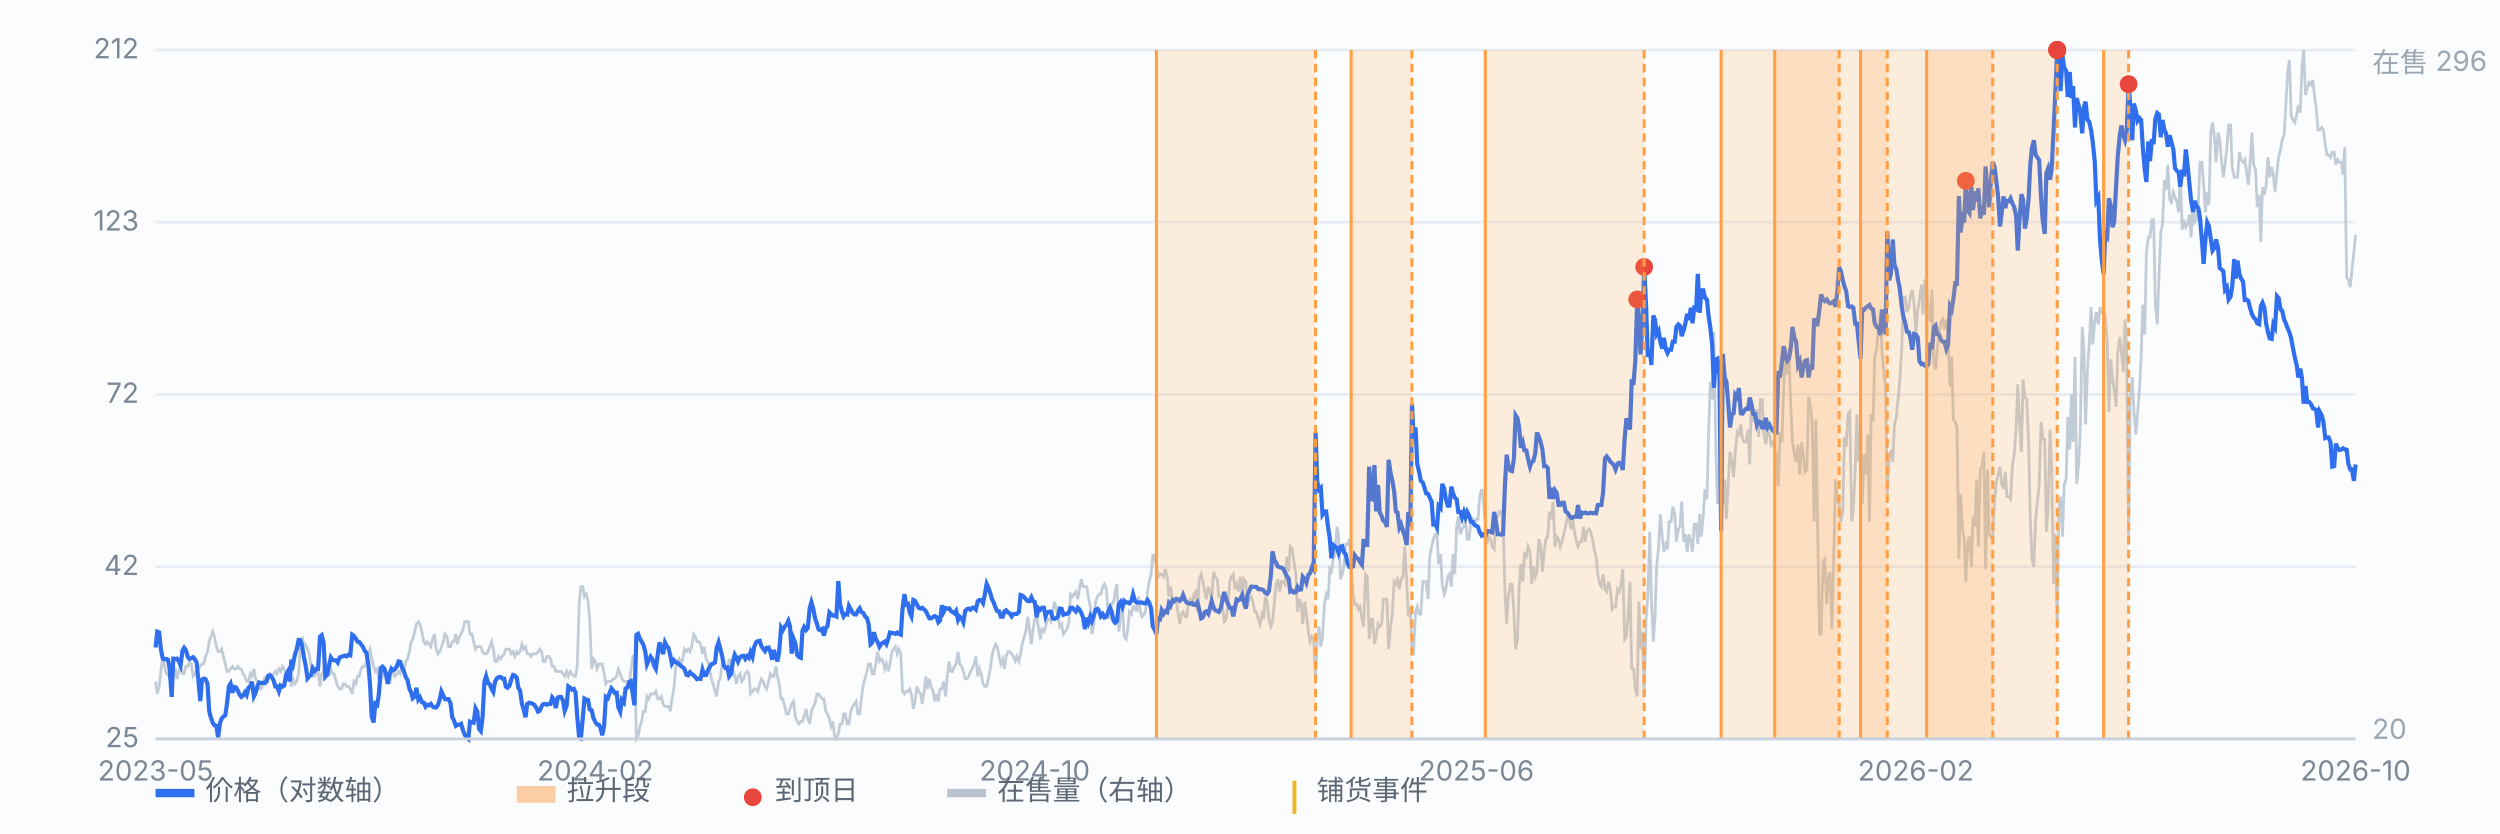
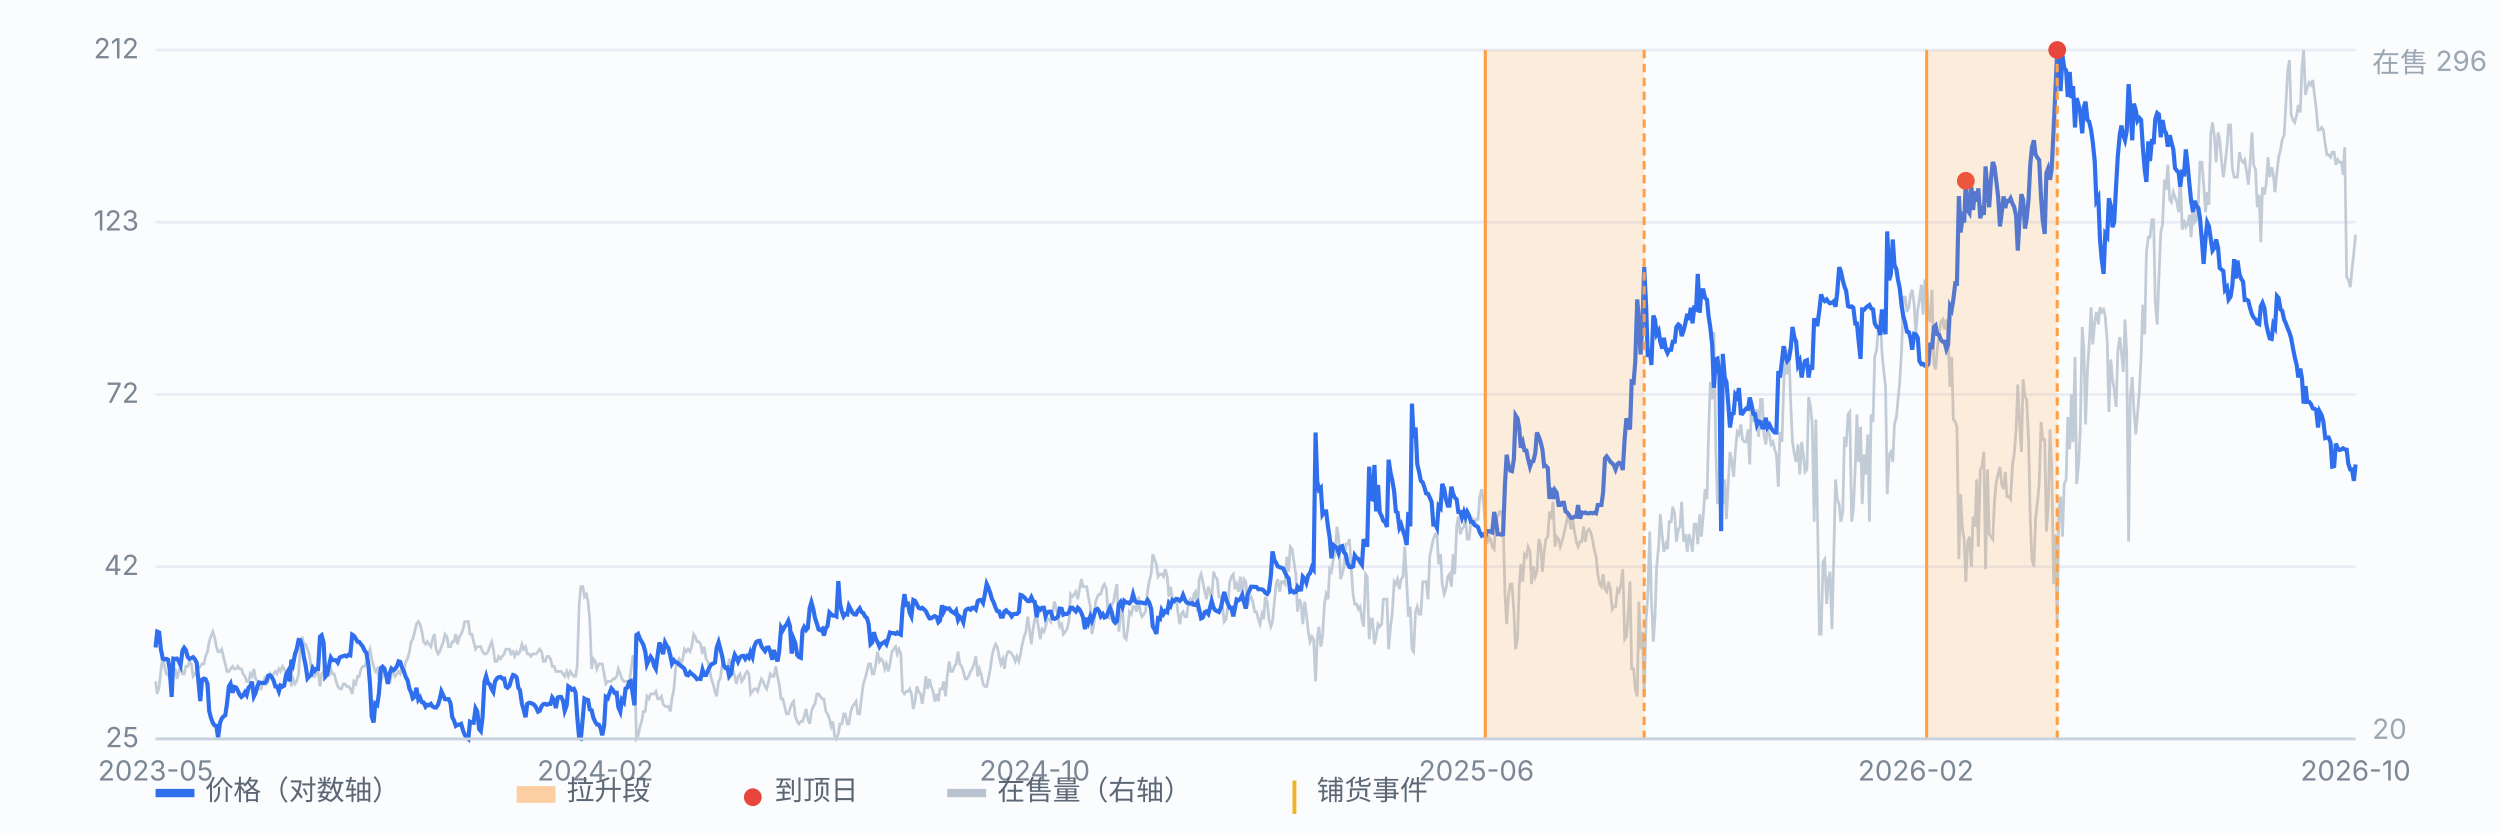
<svg xmlns="http://www.w3.org/2000/svg" viewBox="0 0 900 300" preserveAspectRatio="xMidYMid meet" style="width:100%;max-width:900px;height:auto;display:block" font-family="-apple-system,Segoe UI,Microsoft YaHei,sans-serif" font-size="10">
  <rect x="0" y="0" width="900" height="300" fill="#fbfcfe" />
  <line x1="56" y1="266.0" x2="848" y2="266.0" stroke="#e8edf5" stroke-width="1" />
  <text x="50" y="269.0" text-anchor="end" fill="#7b8794">25</text>
  <line x1="56" y1="204.0" x2="848" y2="204.0" stroke="#e8edf5" stroke-width="1" />
  <text x="50" y="207.0" text-anchor="end" fill="#7b8794">42</text>
  <line x1="56" y1="142.0" x2="848" y2="142.0" stroke="#e8edf5" stroke-width="1" />
  <text x="50" y="145.0" text-anchor="end" fill="#7b8794">72</text>
  <line x1="56" y1="80.0" x2="848" y2="80.0" stroke="#e8edf5" stroke-width="1" />
  <text x="50" y="83.0" text-anchor="end" fill="#7b8794">123</text>
  <line x1="56" y1="18.0" x2="848" y2="18.0" stroke="#e8edf5" stroke-width="1" />
  <text x="50" y="21.0" text-anchor="end" fill="#7b8794">212</text>
  <path d="M56.0 245.3 L56.6 249.8 L57.3 247.1 L57.9 241.7 L58.6 236.3 L59.2 239.9 L59.9 242.6 L60.5 242.6 L61.1 244.4 L61.8 242.6 L62.4 240.8 L63.1 240.8 L63.7 244.4 L64.4 241.7 L65.0 239.9 L65.7 242.6 L66.3 242.6 L66.9 239.9 L67.6 239.9 L68.2 238.1 L68.9 239.0 L69.5 243.5 L70.2 242.6 L70.8 241.7 L71.4 240.8 L72.1 239.9 L72.7 239.0 L73.4 239.0 L74.0 236.3 L74.7 234.6 L75.3 231.0 L75.9 229.2 L76.6 227.4 L77.2 229.2 L77.9 232.8 L78.5 234.6 L79.2 234.6 L79.8 233.7 L80.4 236.3 L81.1 239.0 L81.7 241.7 L82.4 241.7 L83.0 240.8 L83.7 239.9 L84.3 240.8 L85.0 240.8 L85.6 239.9 L86.2 240.8 L86.9 240.8 L87.5 242.6 L88.2 243.5 L88.8 245.3 L89.5 245.3 L90.1 242.6 L90.7 243.5 L91.4 240.8 L92.0 244.4 L92.7 245.3 L93.3 248.0 L94.0 248.0 L94.6 246.2 L95.2 244.4 L95.9 246.2 L96.5 245.3 L97.2 242.6 L97.8 243.5 L98.5 242.6 L99.1 241.7 L99.7 242.6 L100.4 240.8 L101.0 241.7 L101.7 239.9 L102.3 240.8 L103.0 242.6 L103.6 243.5 L104.3 243.5 L104.9 247.1 L105.5 244.4 L106.2 246.2 L106.8 245.3 L107.5 242.6 L108.1 232.8 L108.8 229.2 L109.4 231.9 L110.0 231.9 L110.7 233.7 L111.3 235.4 L112.0 239.9 L112.6 243.5 L113.3 243.5 L113.9 241.7 L114.5 241.7 L115.2 247.1 L115.8 242.6 L116.5 241.7 L117.1 239.0 L117.8 240.8 L118.4 243.5 L119.1 240.8 L119.7 242.6 L120.3 242.6 L121.0 245.3 L121.6 247.1 L122.3 248.0 L122.9 248.0 L123.6 246.2 L124.2 246.2 L124.8 247.1 L125.5 247.1 L126.1 248.0 L126.8 249.8 L127.4 245.3 L128.1 246.2 L128.7 243.5 L129.3 243.5 L130.0 240.8 L130.6 239.9 L131.3 239.9 L131.9 238.1 L132.6 235.4 L133.2 233.7 L133.8 237.2 L134.5 239.9 L135.1 241.7 L135.8 240.8 L136.4 244.4 L137.1 245.3 L137.7 243.5 L138.4 239.9 L139.0 242.6 L139.6 243.5 L140.3 246.2 L140.9 242.6 L141.6 241.7 L142.2 243.5 L142.9 242.6 L143.5 241.7 L144.1 242.6 L144.8 240.8 L145.4 241.7 L146.1 238.1 L146.7 237.2 L147.4 234.6 L148.0 231.0 L148.6 230.1 L149.3 227.4 L149.9 224.7 L150.6 223.8 L151.2 224.7 L151.9 227.4 L152.5 231.0 L153.2 231.9 L153.8 231.0 L154.4 231.9 L155.1 232.8 L155.7 230.1 L156.4 228.3 L157.0 233.7 L157.7 235.4 L158.3 234.6 L158.9 232.8 L159.6 231.0 L160.2 228.3 L160.9 229.2 L161.5 232.8 L162.2 232.8 L162.8 231.0 L163.4 231.0 L164.1 228.3 L164.7 231.9 L165.4 229.2 L166.0 228.3 L166.7 226.5 L167.3 223.8 L167.9 223.8 L168.6 223.8 L169.2 228.3 L169.9 228.3 L170.5 231.0 L171.2 233.7 L171.8 232.8 L172.5 232.8 L173.1 232.8 L173.7 234.6 L174.4 235.4 L175.0 235.4 L175.7 234.6 L176.3 232.8 L177.0 231.0 L177.6 233.7 L178.2 238.1 L178.9 238.1 L179.5 236.3 L180.2 237.2 L180.8 236.3 L181.5 235.4 L182.1 233.7 L182.7 233.7 L183.4 233.7 L184.0 235.4 L184.7 234.6 L185.3 236.3 L186.0 234.6 L186.6 235.4 L187.2 234.6 L187.9 231.9 L188.5 233.7 L189.2 232.8 L189.8 235.4 L190.5 235.4 L191.1 236.3 L191.8 235.4 L192.4 235.4 L193.0 235.4 L193.7 234.6 L194.3 233.7 L195.0 234.6 L195.6 238.1 L196.3 238.1 L196.9 236.3 L197.5 236.3 L198.2 237.2 L198.8 239.9 L199.5 239.9 L200.1 241.7 L200.8 241.7 L201.4 241.7 L202.0 241.7 L202.7 242.6 L203.3 243.5 L204.0 241.7 L204.6 243.5 L205.3 241.7 L205.9 242.6 L206.6 243.5 L207.2 243.5 L207.8 239.9 L208.5 217.5 L209.1 211.2 L209.8 211.2 L210.4 214.8 L211.1 213.9 L211.7 216.6 L212.3 222.9 L213.0 240.8 L213.6 237.2 L214.3 238.1 L214.9 240.8 L215.6 239.0 L216.2 239.0 L216.8 239.0 L217.5 242.6 L218.1 246.2 L218.8 245.3 L219.4 245.3 L220.1 245.3 L220.7 244.4 L221.3 244.4 L222.0 243.5 L222.6 240.8 L223.3 242.6 L223.9 244.4 L224.6 245.3 L225.2 245.3 L225.9 245.3 L226.5 246.2 L227.1 241.7 L227.8 236.3 L228.4 236.3 L229.1 266.0 L229.7 265.1 L230.4 261.5 L231.0 259.7 L231.6 256.1 L232.3 256.1 L232.9 250.7 L233.6 251.6 L234.2 249.8 L234.9 249.8 L235.5 249.8 L236.1 248.9 L236.8 251.6 L237.4 251.6 L238.1 250.7 L238.7 253.4 L239.4 254.3 L240.0 254.3 L240.6 254.3 L241.3 256.1 L241.9 251.6 L242.6 248.0 L243.2 240.8 L243.9 238.1 L244.5 237.2 L245.2 239.0 L245.8 237.2 L246.4 233.7 L247.1 234.6 L247.7 233.7 L248.4 234.6 L249.0 232.8 L249.7 228.3 L250.3 229.2 L250.9 231.0 L251.6 231.0 L252.2 231.9 L252.9 235.4 L253.5 232.8 L254.2 237.2 L254.8 238.1 L255.4 240.8 L256.1 244.4 L256.7 246.2 L257.4 248.9 L258.0 250.7 L258.7 245.3 L259.3 244.4 L260.0 239.0 L260.6 239.9 L261.2 239.9 L261.9 240.8 L262.5 237.2 L263.2 239.9 L263.8 240.8 L264.5 243.5 L265.1 246.2 L265.7 243.5 L266.4 242.6 L267.0 245.3 L267.7 244.4 L268.3 242.6 L269.0 241.7 L269.6 242.6 L270.2 249.8 L270.9 248.9 L271.5 248.0 L272.2 248.0 L272.8 248.9 L273.5 246.2 L274.1 244.4 L274.7 245.3 L275.4 247.1 L276.0 248.0 L276.7 245.3 L277.3 242.6 L278.0 243.5 L278.6 243.5 L279.3 239.9 L279.9 243.5 L280.5 246.2 L281.2 251.6 L281.8 251.6 L282.5 254.3 L283.1 257.0 L283.8 257.0 L284.4 255.2 L285.0 253.4 L285.7 252.5 L286.3 257.9 L287.0 259.7 L287.6 260.6 L288.3 259.7 L288.9 259.7 L289.5 257.9 L290.2 255.2 L290.8 258.8 L291.5 260.6 L292.1 256.1 L292.8 254.3 L293.4 253.4 L294.1 249.8 L294.7 249.8 L295.3 250.7 L296.0 251.6 L296.6 251.6 L297.3 256.1 L297.9 257.0 L298.6 258.8 L299.2 261.5 L299.8 259.7 L300.5 265.1 L301.1 266.0 L301.8 264.2 L302.4 260.6 L303.1 260.6 L303.7 257.0 L304.3 257.0 L305.0 260.6 L305.6 260.6 L306.3 256.1 L306.9 254.3 L307.6 253.4 L308.2 252.5 L308.8 257.0 L309.5 257.0 L310.1 251.6 L310.8 246.2 L311.4 244.4 L312.1 241.7 L312.7 239.0 L313.4 239.0 L314.0 242.6 L314.6 242.6 L315.3 239.0 L315.9 234.6 L316.6 238.1 L317.2 237.2 L317.9 238.1 L318.5 240.8 L319.1 239.0 L319.8 241.7 L320.4 239.0 L321.1 234.6 L321.7 233.7 L322.4 232.8 L323.0 235.4 L323.6 233.7 L324.3 235.4 L324.9 248.9 L325.6 249.8 L326.2 248.9 L326.9 248.9 L327.5 248.0 L328.1 249.8 L328.8 255.2 L329.4 252.5 L330.1 247.1 L330.7 248.9 L331.4 249.8 L332.0 253.4 L332.7 248.9 L333.3 243.5 L333.9 248.0 L334.6 244.4 L335.2 247.1 L335.9 248.9 L336.5 252.5 L337.2 249.8 L337.8 252.5 L338.4 248.0 L339.1 248.0 L339.7 245.3 L340.4 250.7 L341.0 243.5 L341.7 238.1 L342.3 241.7 L342.9 241.7 L343.6 239.9 L344.2 239.0 L344.9 234.6 L345.5 239.0 L346.2 239.9 L346.8 241.7 L347.5 244.4 L348.1 244.4 L348.7 243.5 L349.4 241.7 L350.0 240.8 L350.7 239.0 L351.3 236.3 L352.0 243.5 L352.6 240.8 L353.2 242.6 L353.9 246.2 L354.5 247.1 L355.2 247.1 L355.8 244.4 L356.5 240.8 L357.1 236.3 L357.7 233.7 L358.4 231.9 L359.0 232.8 L359.7 236.3 L360.3 239.0 L361.0 237.2 L361.6 240.8 L362.2 236.3 L362.9 234.6 L363.5 234.6 L364.2 235.4 L364.8 236.3 L365.5 238.1 L366.1 236.3 L366.8 238.1 L367.4 235.4 L368.0 231.9 L368.7 229.2 L369.3 227.4 L370.0 222.0 L370.6 226.5 L371.3 231.9 L371.9 226.5 L372.5 222.9 L373.2 222.0 L373.8 225.6 L374.5 230.1 L375.1 226.5 L375.8 227.4 L376.4 225.6 L377.0 222.9 L377.7 222.9 L378.3 223.8 L379.0 220.2 L379.6 216.6 L380.3 219.3 L380.9 222.0 L381.5 225.6 L382.2 224.7 L382.8 228.3 L383.5 227.4 L384.1 226.5 L384.8 223.8 L385.4 213.9 L386.1 214.8 L386.7 213.9 L387.3 213.0 L388.0 215.7 L388.6 212.1 L389.3 208.5 L389.9 211.2 L390.6 211.2 L391.2 211.2 L391.8 214.8 L392.5 218.4 L393.1 228.3 L393.8 224.7 L394.4 216.6 L395.1 214.8 L395.7 213.9 L396.3 213.9 L397.0 211.2 L397.6 210.3 L398.3 212.1 L398.9 221.1 L399.6 222.9 L400.2 217.5 L400.9 216.6 L401.5 213.0 L402.1 210.3 L402.8 227.4 L403.4 221.1 L404.1 219.3 L404.7 229.2 L405.4 230.1 L406.0 226.5 L406.6 220.2 L407.3 221.1 L407.9 218.4 L408.6 218.4 L409.2 220.2 L409.9 214.8 L410.5 220.2 L411.1 222.0 L411.8 221.1 L412.4 220.2 L413.1 213.0 L413.7 209.4 L414.4 206.7 L415.0 199.5 L415.6 201.3 L416.3 203.1 L416.9 207.6 L417.6 206.7 L418.2 206.7 L418.9 207.6 L419.5 204.9 L420.2 207.6 L420.8 214.8 L421.4 211.2 L422.1 215.7 L422.7 216.6 L423.4 214.8 L424.0 220.2 L424.7 224.7 L425.3 221.1 L425.9 220.2 L426.6 222.0 L427.2 222.0 L427.9 216.6 L428.5 215.7 L429.2 218.4 L429.8 213.9 L430.4 213.0 L431.1 220.2 L431.7 208.5 L432.4 206.7 L433.0 209.4 L433.7 213.0 L434.3 215.7 L435.0 211.2 L435.6 213.0 L436.2 215.7 L436.9 205.8 L437.5 207.6 L438.2 208.5 L438.8 214.8 L439.5 214.8 L440.1 218.4 L440.7 223.8 L441.4 222.9 L442.0 218.4 L442.7 209.4 L443.3 207.6 L444.0 206.7 L444.6 212.1 L445.2 210.3 L445.9 213.0 L446.5 207.6 L447.2 213.9 L447.8 208.5 L448.5 209.4 L449.1 218.4 L449.7 215.7 L450.4 214.8 L451.0 216.6 L451.7 220.2 L452.3 220.2 L453.0 222.9 L453.6 224.7 L454.3 221.1 L454.9 222.9 L455.5 214.8 L456.2 216.6 L456.8 222.9 L457.5 225.6 L458.1 223.8 L458.8 216.6 L459.4 210.3 L460.0 208.5 L460.7 213.0 L461.3 209.4 L462.0 209.4 L462.6 210.3 L463.3 200.4 L463.9 205.8 L464.5 196.8 L465.2 197.7 L465.8 202.2 L466.5 206.7 L467.1 220.2 L467.8 215.7 L468.4 217.5 L469.0 224.7 L469.7 216.6 L470.3 221.1 L471.0 227.4 L471.6 231.0 L472.3 229.2 L472.9 230.1 L473.6 245.3 L474.2 230.1 L474.8 225.6 L475.5 232.8 L476.1 229.2 L476.8 217.5 L477.4 213.9 L478.1 215.7 L478.7 204.9 L479.3 205.8 L480.0 201.3 L480.6 199.5 L481.3 189.6 L481.9 193.2 L482.6 208.5 L483.2 206.7 L483.8 204.0 L484.5 195.9 L485.1 195.9 L485.8 194.1 L486.4 204.0 L487.1 213.9 L487.7 217.5 L488.4 217.5 L489.0 219.3 L489.6 218.4 L490.3 222.9 L490.9 225.6 L491.6 206.7 L492.2 207.6 L492.9 230.1 L493.5 222.9 L494.1 222.9 L494.8 231.9 L495.4 229.2 L496.1 224.7 L496.7 225.6 L497.4 224.7 L498.0 215.7 L498.6 215.7 L499.3 215.7 L499.9 233.7 L500.6 225.6 L501.2 221.1 L501.9 209.4 L502.5 210.3 L503.1 208.5 L503.8 212.1 L504.4 208.5 L505.1 207.6 L505.7 196.8 L506.4 209.4 L507.0 222.0 L507.7 218.4 L508.3 233.7 L508.9 234.6 L509.6 220.2 L510.2 218.4 L510.9 221.1 L511.5 221.1 L512.2 209.4 L512.8 209.4 L513.4 209.4 L514.1 215.7 L514.7 200.4 L515.4 196.8 L516.0 194.1 L516.7 192.3 L517.3 192.3 L517.9 203.1 L518.6 199.5 L519.2 210.3 L519.9 213.9 L520.5 212.1 L521.2 207.6 L521.8 206.7 L522.5 211.2 L523.1 199.5 L523.7 206.7 L524.4 189.6 L525.0 186.0 L525.7 192.3 L526.3 190.5 L527.0 189.6 L527.6 186.9 L528.2 194.1 L528.9 194.1 L529.5 187.8 L530.2 186.9 L530.8 188.7 L531.5 186.9 L532.1 186.9 L532.7 178.8 L533.4 176.1 L534.0 180.6 L534.7 187.8 L535.3 195.9 L536.0 193.2 L536.6 194.1 L537.2 196.8 L537.9 197.7 L538.5 186.9 L539.2 186.0 L539.8 184.2 L540.5 184.2 L541.1 186.9 L541.8 213.9 L542.4 224.7 L543.0 214.8 L543.7 210.3 L544.3 210.3 L545.0 220.2 L545.6 233.7 L546.3 230.1 L546.9 211.2 L547.5 203.1 L548.2 209.4 L548.8 199.5 L549.5 200.4 L550.1 196.8 L550.8 198.6 L551.4 210.3 L552.0 204.0 L552.7 207.6 L553.3 205.8 L554.0 194.1 L554.6 195.9 L555.3 205.8 L555.9 198.6 L556.5 194.1 L557.2 193.2 L557.8 184.2 L558.5 186.9 L559.1 180.6 L559.8 196.8 L560.4 193.2 L561.1 194.1 L561.7 196.8 L562.3 195.0 L563.0 192.3 L563.6 189.6 L564.3 186.0 L564.9 186.9 L565.6 190.5 L566.2 186.9 L566.8 191.4 L567.5 195.0 L568.1 196.8 L568.8 195.0 L569.4 195.0 L570.1 189.6 L570.7 195.0 L571.3 191.4 L572.0 190.5 L572.6 191.4 L573.3 194.1 L573.9 197.7 L574.6 200.4 L575.2 206.7 L575.9 210.3 L576.5 211.2 L577.1 206.7 L577.8 212.1 L578.4 213.0 L579.1 209.4 L579.7 212.1 L580.4 219.3 L581.0 218.4 L581.6 218.4 L582.3 212.1 L582.9 213.0 L583.6 210.3 L584.2 204.9 L584.9 230.1 L585.5 229.2 L586.1 222.0 L586.8 209.4 L587.4 240.8 L588.1 240.8 L588.7 248.0 L589.4 250.7 L590.0 216.6 L590.6 233.7 L591.3 227.4 L591.9 250.7 L592.6 222.9 L593.2 214.8 L593.9 191.4 L594.5 215.7 L595.2 231.0 L595.8 222.0 L596.4 204.0 L597.1 196.8 L597.7 185.1 L598.4 193.2 L599.0 198.6 L599.7 195.9 L600.3 197.7 L600.9 187.8 L601.6 187.8 L602.2 182.4 L602.9 185.1 L603.5 195.0 L604.2 190.5 L604.8 189.6 L605.4 180.6 L606.1 195.0 L606.7 192.3 L607.4 198.6 L608.0 192.3 L608.7 195.0 L609.3 198.6 L609.9 188.7 L610.6 188.7 L611.2 195.9 L611.9 185.1 L612.5 193.2 L613.2 185.1 L613.8 176.1 L614.5 179.7 L615.1 155.5 L615.7 137.5 L616.4 143.8 L617.0 119.5 L617.7 161.8 L618.3 181.5 L619.0 169.0 L619.6 142.9 L620.2 181.5 L620.9 172.6 L621.5 186.9 L622.2 173.4 L622.8 162.7 L623.5 166.3 L624.1 171.7 L624.7 162.7 L625.4 155.5 L626.0 156.4 L626.7 152.8 L627.3 158.2 L628.0 159.1 L628.6 159.1 L629.3 154.6 L629.9 167.2 L630.5 144.7 L631.2 151.9 L631.8 149.2 L632.5 147.4 L633.1 157.3 L633.8 143.8 L634.4 143.8 L635.0 156.4 L635.7 160.0 L636.3 154.6 L637.0 156.4 L637.6 160.0 L638.3 159.1 L638.9 161.8 L639.5 163.6 L640.2 175.2 L640.8 155.5 L641.5 159.1 L642.1 140.2 L642.8 124.9 L643.4 134.8 L644.0 125.8 L644.7 146.5 L645.3 159.1 L646.0 163.6 L646.6 166.3 L647.3 160.0 L647.9 170.8 L648.6 159.1 L649.2 163.6 L649.8 169.9 L650.5 169.0 L651.1 142.9 L651.8 146.5 L652.4 152.8 L653.1 187.8 L653.7 151.0 L654.3 186.0 L655.0 228.3 L655.6 228.3 L656.3 202.2 L656.9 201.3 L657.6 217.5 L658.2 208.5 L658.8 205.8 L659.5 226.5 L660.1 202.2 L660.8 172.6 L661.4 179.7 L662.1 181.5 L662.7 187.8 L663.4 184.2 L664.0 157.3 L664.6 160.9 L665.3 149.2 L665.9 148.3 L666.6 187.8 L667.2 183.3 L667.9 168.1 L668.5 149.2 L669.1 166.3 L669.8 153.7 L670.4 181.5 L671.1 163.6 L671.7 170.8 L672.4 156.4 L673.0 187.8 L673.6 149.2 L674.3 151.9 L674.9 128.5 L675.6 125.8 L676.2 118.6 L676.9 113.2 L677.5 126.7 L678.1 133.0 L678.8 139.3 L679.4 177.9 L680.1 163.6 L680.7 162.7 L681.4 166.3 L682.0 152.8 L682.7 150.1 L683.3 143.8 L683.9 137.5 L684.6 125.8 L685.2 107.0 L685.9 107.0 L686.5 112.3 L687.2 110.6 L687.8 106.1 L688.4 104.3 L689.1 109.7 L689.7 120.4 L690.4 111.4 L691.0 107.9 L691.7 102.5 L692.3 113.2 L692.9 101.6 L693.6 102.5 L694.2 112.3 L694.9 115.9 L695.5 104.3 L696.2 131.2 L696.8 133.0 L697.4 125.8 L698.1 120.4 L698.7 115.9 L699.4 115.0 L700.0 118.6 L700.7 115.0 L701.3 121.3 L702.0 139.3 L702.6 128.5 L703.2 151.0 L703.9 151.9 L704.5 153.7 L705.2 201.3 L705.8 177.9 L706.5 190.5 L707.1 194.1 L707.7 209.4 L708.4 195.0 L709.0 193.2 L709.7 204.0 L710.3 186.0 L711.0 189.6 L711.6 172.6 L712.2 196.8 L712.9 169.0 L713.5 168.1 L714.2 162.7 L714.8 204.9 L715.5 169.0 L716.1 192.3 L716.8 193.2 L717.4 194.1 L718.0 180.6 L718.7 173.4 L719.3 170.8 L720.0 168.1 L720.6 174.3 L721.3 176.1 L721.9 169.9 L722.5 178.8 L723.2 178.8 L723.8 179.7 L724.5 167.2 L725.1 163.6 L725.8 154.6 L726.4 138.4 L727.0 151.0 L727.7 162.7 L728.3 136.6 L729.0 142.9 L729.6 143.8 L730.3 159.1 L730.9 186.9 L731.5 201.3 L732.2 204.0 L732.8 186.9 L733.5 180.6 L734.1 174.3 L734.8 151.9 L735.4 158.2 L736.1 158.2 L736.7 191.4 L737.3 183.3 L738.0 154.6 L738.6 168.1 L739.3 210.3 L739.9 192.3 L740.6 223.8 L741.2 183.3 L741.8 178.8 L742.5 193.2 L743.1 174.3 L743.8 172.6 L744.4 150.1 L745.1 161.8 L745.7 142.0 L746.3 159.1 L747.0 128.5 L747.6 174.3 L748.3 167.2 L748.9 154.6 L749.6 117.7 L750.2 125.8 L750.8 152.8 L751.5 133.0 L752.1 124.0 L752.8 110.6 L753.4 124.0 L754.1 115.9 L754.7 112.3 L755.4 116.8 L756.0 110.6 L756.6 112.3 L757.3 111.4 L757.9 114.1 L758.6 123.1 L759.2 148.3 L759.9 129.4 L760.5 136.6 L761.1 140.2 L761.8 146.5 L762.4 126.7 L763.1 121.3 L763.7 126.7 L764.4 133.9 L765.0 115.0 L765.6 126.7 L766.3 195.0 L766.9 142.9 L767.6 135.7 L768.2 147.4 L768.9 156.4 L769.5 149.2 L770.2 140.2 L770.8 128.5 L771.4 109.7 L772.1 120.4 L772.7 90.8 L773.4 85.4 L774.0 85.4 L774.7 79.1 L775.3 79.1 L775.9 108.8 L776.6 116.8 L777.2 99.8 L777.9 83.6 L778.5 80.9 L779.2 64.7 L779.8 68.3 L780.4 59.3 L781.1 71.9 L781.7 72.8 L782.4 69.2 L783.0 71.0 L783.7 72.8 L784.3 76.4 L784.9 62.0 L785.6 82.7 L786.2 79.1 L786.9 81.8 L787.5 80.9 L788.2 77.3 L788.8 85.4 L789.5 71.9 L790.1 80.0 L790.7 79.1 L791.4 72.8 L792.0 58.4 L792.7 58.4 L793.3 66.5 L794.0 76.4 L794.6 69.2 L795.2 73.7 L795.9 47.7 L796.5 44.1 L797.2 49.4 L797.8 58.4 L798.5 47.7 L799.1 50.3 L799.7 57.5 L800.4 63.8 L801.0 59.3 L801.7 53.0 L802.3 45.0 L803.0 45.0 L803.6 60.2 L804.3 63.8 L804.9 63.8 L805.5 63.8 L806.2 54.8 L806.8 57.5 L807.5 58.4 L808.1 57.5 L808.8 62.0 L809.4 66.5 L810.0 59.3 L810.7 47.7 L811.3 59.3 L812.0 61.1 L812.6 74.6 L813.3 70.1 L813.9 87.2 L814.5 67.4 L815.2 70.1 L815.8 66.5 L816.5 56.6 L817.1 63.8 L817.8 60.2 L818.4 62.9 L819.0 69.2 L819.7 62.0 L820.3 56.6 L821.0 53.9 L821.6 50.3 L822.3 48.6 L822.9 37.8 L823.6 25.2 L824.2 21.6 L824.8 41.4 L825.5 43.2 L826.1 44.1 L826.8 41.4 L827.4 37.8 L828.1 40.5 L828.7 24.3 L829.3 18.0 L830.0 34.2 L830.6 31.5 L831.3 29.7 L831.9 30.6 L832.6 28.8 L833.2 34.2 L833.8 38.7 L834.5 46.8 L835.1 46.8 L835.8 45.9 L836.4 46.8 L837.1 52.1 L837.7 55.7 L838.3 55.7 L839.0 56.6 L839.6 54.8 L840.3 54.8 L840.9 59.3 L841.6 57.5 L842.2 58.4 L842.9 58.4 L843.5 62.9 L844.1 53.0 L844.8 99.8 L845.4 100.7 L846.1 103.4 L846.7 97.1 L847.4 90.8 L848.0 84.5" fill="none" stroke="#b9c3cf" stroke-width="1" opacity="0.85" />
  <text x="854" y="26" fill="#9aa6b2">在售 296</text>
  <text x="854" y="266" fill="#9aa6b2">20</text>
  <path d="M56.0 233.1 L56.6 227.4 L57.3 227.7 L57.9 233.6 L58.6 237.1 L59.2 237.4 L59.9 237.2 L60.5 237.5 L61.1 241.0 L61.8 250.9 L62.4 237.1 L63.1 237.2 L63.7 237.1 L64.4 238.1 L65.0 239.5 L65.7 234.2 L66.3 233.2 L66.9 234.0 L67.6 236.5 L68.2 237.2 L68.9 236.9 L69.5 236.6 L70.2 237.4 L70.8 238.6 L71.4 244.8 L72.1 252.4 L72.7 244.7 L73.4 244.3 L74.0 244.5 L74.7 246.2 L75.3 255.9 L75.9 258.3 L76.6 260.2 L77.2 261.1 L77.9 261.3 L78.5 265.5 L79.2 260.3 L79.8 258.7 L80.4 258.0 L81.1 257.5 L81.7 253.4 L82.4 247.1 L83.0 246.1 L83.7 249.4 L84.3 247.3 L85.0 247.5 L85.6 248.6 L86.2 250.0 L86.9 250.9 L87.5 250.4 L88.2 249.2 L88.8 250.2 L89.5 247.5 L90.1 247.0 L90.7 245.4 L91.4 250.7 L92.0 249.5 L92.7 246.9 L93.3 245.7 L94.0 245.9 L94.6 245.8 L95.2 245.9 L95.9 245.3 L96.5 243.3 L97.2 243.1 L97.8 243.7 L98.5 245.0 L99.1 247.1 L99.7 247.1 L100.4 248.9 L101.0 246.8 L101.7 247.2 L102.3 246.8 L103.0 242.9 L103.6 241.8 L104.3 245.3 L104.9 237.5 L105.5 239.1 L106.2 235.5 L106.8 233.8 L107.5 230.4 L108.1 230.5 L108.8 232.7 L109.4 236.6 L110.0 239.4 L110.7 244.2 L111.3 243.5 L112.0 242.9 L112.6 240.5 L113.3 241.5 L113.9 240.8 L114.5 240.8 L115.2 229.2 L115.8 228.7 L116.5 231.4 L117.1 243.6 L117.8 242.8 L118.4 239.8 L119.1 236.7 L119.7 237.6 L120.3 237.7 L121.0 237.7 L121.6 238.5 L122.3 236.7 L122.9 236.4 L123.6 236.2 L124.2 236.0 L124.8 236.3 L125.5 235.7 L126.1 235.9 L126.8 228.5 L127.4 228.9 L128.1 229.9 L128.7 231.0 L129.3 231.1 L130.0 232.0 L130.6 232.8 L131.3 234.3 L131.9 235.0 L132.6 239.1 L133.2 246.2 L133.8 257.8 L134.5 260.1 L135.1 253.3 L135.8 253.8 L136.4 249.8 L137.1 240.5 L137.7 240.0 L138.4 240.8 L139.0 243.0 L139.6 246.2 L140.3 242.4 L140.9 240.7 L141.6 241.3 L142.2 240.9 L142.9 239.8 L143.5 238.1 L144.1 238.3 L144.8 240.5 L145.4 241.7 L146.1 243.8 L146.7 244.8 L147.4 248.0 L148.0 249.2 L148.6 251.4 L149.3 250.8 L149.9 247.6 L150.6 251.9 L151.2 251.1 L151.9 252.8 L152.5 252.9 L153.2 254.4 L153.8 253.7 L154.4 253.9 L155.1 253.4 L155.7 254.3 L156.4 254.7 L157.0 254.7 L157.7 253.7 L158.3 251.7 L158.9 248.9 L159.6 250.4 L160.2 251.7 L160.9 251.7 L161.5 251.7 L162.2 253.2 L162.8 258.2 L163.4 259.3 L164.1 261.3 L164.7 260.9 L165.4 260.9 L166.0 260.6 L166.7 263.0 L167.3 264.5 L167.9 265.4 L168.6 266.0 L169.2 259.8 L169.9 260.1 L170.5 260.2 L171.2 255.0 L171.8 256.1 L172.5 262.5 L173.1 263.2 L173.7 258.4 L174.4 245.4 L175.0 243.4 L175.7 246.0 L176.3 246.3 L177.0 248.1 L177.6 249.1 L178.2 245.4 L178.9 244.2 L179.5 243.8 L180.2 243.7 L180.8 244.3 L181.5 244.3 L182.1 247.2 L182.7 247.6 L183.4 246.9 L184.0 244.8 L184.7 243.0 L185.3 243.2 L186.0 243.9 L186.6 247.6 L187.2 248.5 L187.9 253.4 L188.5 255.4 L189.2 258.2 L189.8 253.4 L190.5 253.0 L191.1 253.1 L191.8 253.4 L192.4 253.8 L193.0 254.7 L193.7 256.2 L194.3 255.9 L195.0 254.2 L195.6 253.5 L196.3 253.4 L196.9 253.7 L197.5 253.4 L198.2 253.4 L198.8 251.1 L199.5 252.1 L200.1 254.9 L200.8 251.1 L201.4 250.9 L202.0 250.9 L202.7 252.3 L203.3 255.9 L204.0 254.0 L204.6 247.1 L205.3 247.6 L205.9 248.3 L206.6 248.0 L207.2 249.3 L207.8 257.9 L208.5 265.7 L209.1 265.9 L209.8 258.6 L210.4 251.5 L211.1 251.9 L211.7 252.0 L212.3 255.4 L213.0 255.7 L213.6 258.4 L214.3 259.9 L214.9 260.8 L215.6 260.9 L216.2 262.1 L216.8 264.7 L217.5 261.1 L218.1 250.9 L218.8 251.4 L219.4 249.6 L220.1 247.8 L220.7 248.5 L221.3 249.5 L222.0 249.4 L222.6 254.6 L223.3 256.2 L223.9 251.9 L224.6 252.8 L225.2 247.9 L225.9 247.5 L226.5 245.5 L227.1 245.2 L227.8 249.9 L228.4 253.9 L229.1 228.6 L229.7 228.2 L230.4 230.0 L231.0 231.0 L231.6 232.1 L232.3 234.6 L232.9 239.2 L233.6 237.6 L234.2 236.4 L234.9 237.4 L235.5 239.7 L236.1 240.8 L236.8 235.5 L237.4 231.3 L238.1 233.2 L238.7 235.5 L239.4 231.3 L240.0 232.5 L240.6 233.2 L241.3 235.9 L241.9 238.9 L242.6 237.7 L243.2 238.4 L243.9 238.6 L244.5 239.2 L245.2 239.8 L245.8 240.2 L246.4 240.8 L247.1 242.9 L247.7 243.1 L248.4 242.0 L249.0 242.6 L249.7 243.1 L250.3 243.7 L250.9 244.5 L251.6 244.3 L252.2 244.4 L252.9 241.1 L253.5 243.0 L254.2 243.0 L254.8 241.5 L255.4 240.3 L256.1 239.1 L256.7 238.9 L257.4 238.5 L258.0 233.2 L258.7 231.2 L259.3 233.5 L260.0 236.3 L260.6 239.7 L261.2 240.5 L261.9 240.3 L262.5 243.5 L263.2 242.6 L263.8 238.4 L264.5 235.7 L265.1 236.8 L265.7 238.2 L266.4 236.6 L267.0 236.2 L267.7 236.1 L268.3 237.2 L269.0 236.2 L269.6 236.8 L270.2 234.8 L270.9 236.5 L271.5 232.9 L272.2 231.2 L272.8 230.8 L273.5 230.7 L274.1 232.6 L274.7 233.5 L275.4 234.4 L276.0 233.2 L276.7 233.1 L277.3 234.6 L278.0 237.5 L278.6 234.0 L279.3 236.3 L279.9 238.1 L280.5 234.5 L281.2 225.9 L281.8 226.9 L282.5 225.6 L283.1 224.9 L283.8 223.5 L284.4 225.5 L285.0 235.3 L285.7 230.0 L286.3 231.5 L287.0 235.8 L287.6 236.5 L288.3 236.8 L288.9 227.0 L289.5 225.7 L290.2 226.8 L290.8 226.1 L291.5 218.9 L292.1 216.8 L292.8 219.3 L293.4 222.5 L294.1 224.6 L294.7 226.6 L295.3 226.9 L296.0 226.4 L296.6 228.8 L297.3 226.1 L297.9 225.4 L298.6 220.5 L299.2 221.1 L299.8 221.6 L300.5 221.6 L301.1 221.9 L301.8 209.2 L302.4 217.3 L303.1 220.3 L303.7 221.9 L304.3 221.0 L305.0 221.2 L305.6 218.1 L306.3 219.4 L306.9 220.6 L307.6 221.2 L308.2 221.2 L308.8 219.9 L309.5 219.0 L310.1 220.3 L310.8 220.7 L311.4 221.9 L312.1 222.5 L312.7 224.6 L313.4 231.9 L314.0 231.3 L314.6 227.6 L315.3 230.0 L315.9 231.1 L316.6 232.8 L317.2 231.8 L317.9 231.4 L318.5 231.0 L319.1 231.9 L319.8 229.8 L320.4 227.7 L321.1 227.9 L321.7 227.9 L322.4 228.2 L323.0 227.7 L323.6 228.2 L324.3 228.5 L324.9 219.2 L325.6 213.9 L326.2 217.7 L326.9 217.4 L327.5 220.6 L328.1 221.9 L328.8 216.0 L329.4 216.3 L330.1 217.6 L330.7 218.8 L331.4 219.1 L332.0 218.8 L332.7 219.4 L333.3 220.0 L333.9 221.3 L334.6 222.6 L335.2 222.6 L335.9 222.1 L336.5 221.8 L337.2 222.2 L337.8 224.0 L338.4 223.4 L339.1 217.9 L339.7 220.3 L340.4 218.9 L341.0 219.1 L341.7 219.0 L342.3 219.9 L342.9 220.3 L343.6 220.8 L344.2 219.9 L344.9 223.2 L345.5 222.0 L346.2 222.6 L346.8 224.0 L347.5 219.9 L348.1 219.3 L348.7 219.1 L349.4 219.5 L350.0 218.8 L350.7 218.8 L351.3 219.4 L352.0 216.4 L352.6 216.0 L353.2 216.0 L353.9 217.1 L354.5 214.2 L355.2 210.2 L355.8 211.5 L356.5 213.5 L357.1 215.7 L357.7 216.8 L358.4 218.8 L359.0 220.0 L359.7 220.1 L360.3 222.0 L361.0 222.0 L361.6 220.1 L362.2 219.7 L362.9 220.5 L363.5 220.8 L364.2 221.9 L364.8 221.1 L365.5 221.0 L366.1 221.0 L366.8 220.3 L367.4 214.2 L368.0 214.4 L368.7 215.0 L369.3 215.7 L370.0 216.4 L370.6 216.4 L371.3 215.0 L371.9 216.4 L372.5 216.7 L373.2 222.2 L373.8 218.9 L374.5 219.5 L375.1 218.8 L375.8 218.8 L376.4 221.9 L377.0 220.4 L377.7 220.2 L378.3 220.2 L379.0 222.6 L379.6 222.8 L380.3 222.5 L380.9 221.9 L381.5 219.1 L382.2 219.2 L382.8 221.3 L383.5 221.0 L384.1 221.0 L384.8 220.5 L385.4 218.8 L386.1 218.8 L386.7 219.5 L387.3 220.1 L388.0 218.8 L388.6 219.4 L389.3 220.7 L389.9 222.3 L390.6 226.5 L391.2 222.4 L391.8 224.1 L392.5 221.9 L393.1 223.5 L393.8 221.6 L394.4 219.5 L395.1 219.2 L395.7 220.0 L396.3 221.9 L397.0 221.1 L397.6 222.3 L398.3 222.0 L398.9 220.4 L399.6 218.8 L400.2 220.3 L400.9 223.5 L401.5 224.2 L402.1 223.6 L402.8 217.5 L403.4 216.7 L404.1 218.5 L404.7 216.3 L405.4 216.9 L406.0 216.9 L406.6 217.2 L407.3 216.3 L407.9 213.9 L408.6 216.3 L409.2 216.9 L409.9 216.9 L410.5 216.9 L411.1 216.9 L411.8 217.2 L412.4 217.2 L413.1 216.0 L413.7 216.9 L414.4 219.1 L415.0 225.5 L415.6 226.5 L416.3 228.2 L416.9 222.6 L417.6 222.9 L418.2 219.7 L418.9 221.0 L419.5 220.0 L420.2 220.4 L420.8 217.2 L421.4 218.1 L422.1 216.0 L422.7 216.4 L423.4 215.7 L424.0 215.7 L424.7 216.3 L425.3 215.7 L425.9 214.2 L426.6 216.0 L427.2 216.9 L427.9 217.2 L428.5 217.3 L429.2 217.1 L429.8 217.7 L430.4 217.8 L431.1 216.9 L431.7 219.4 L432.4 222.6 L433.0 222.3 L433.7 220.4 L434.3 220.1 L435.0 221.0 L435.6 218.8 L436.2 216.4 L436.9 218.8 L437.5 219.7 L438.2 220.0 L438.8 220.3 L439.5 218.8 L440.1 216.0 L440.7 213.1 L441.4 215.7 L442.0 217.2 L442.7 218.8 L443.3 218.8 L444.0 221.9 L444.6 218.8 L445.2 215.8 L445.9 216.1 L446.5 215.7 L447.2 214.2 L447.8 216.7 L448.5 219.1 L449.1 214.2 L449.7 212.8 L450.4 211.2 L451.0 211.2 L451.7 211.3 L452.3 211.3 L453.0 212.1 L453.6 212.1 L454.3 212.2 L454.9 212.5 L455.5 213.4 L456.2 213.8 L456.8 212.8 L457.5 207.3 L458.1 198.5 L458.8 201.7 L459.4 202.6 L460.0 203.9 L460.7 204.2 L461.3 204.4 L462.0 204.7 L462.6 206.1 L463.3 207.5 L463.9 208.2 L464.5 213.0 L465.2 212.7 L465.8 213.3 L466.5 213.1 L467.1 211.3 L467.8 212.3 L468.4 212.2 L469.0 207.6 L469.7 208.4 L470.3 209.8 L471.0 207.0 L471.6 206.4 L472.3 204.2 L472.9 205.0 L473.6 155.7 L474.2 173.3 L474.8 176.3 L475.5 175.6 L476.1 185.2 L476.8 184.1 L477.4 184.1 L478.1 189.8 L478.7 193.7 L479.3 201.0 L480.0 196.2 L480.6 196.7 L481.3 197.3 L481.9 199.1 L482.6 196.8 L483.2 196.6 L483.8 198.8 L484.5 199.6 L485.1 202.8 L485.8 204.1 L486.4 204.2 L487.1 203.9 L487.7 199.9 L488.4 200.9 L489.0 201.2 L489.6 202.3 L490.3 203.3 L490.9 194.1 L491.6 196.2 L492.2 196.2 L492.9 168.0 L493.5 179.6 L494.1 179.8 L494.8 167.4 L495.4 184.1 L496.1 174.6 L496.7 184.4 L497.4 185.8 L498.0 187.5 L498.6 187.9 L499.3 189.7 L499.9 165.5 L500.6 170.2 L501.2 172.8 L501.9 177.0 L502.5 184.1 L503.1 184.5 L503.8 190.0 L504.4 188.8 L505.1 191.2 L505.7 192.9 L506.4 196.2 L507.0 184.3 L507.7 189.5 L508.3 145.3 L508.9 157.7 L509.6 153.9 L510.2 167.0 L510.9 170.0 L511.5 173.1 L512.2 173.7 L512.8 175.5 L513.4 177.6 L514.1 177.8 L514.7 179.1 L515.4 180.7 L516.0 188.8 L516.7 188.7 L517.3 190.0 L517.9 182.1 L518.6 182.9 L519.2 174.2 L519.9 175.9 L520.5 179.6 L521.2 182.0 L521.8 182.0 L522.5 175.2 L523.1 177.7 L523.7 179.1 L524.4 179.8 L525.0 184.3 L525.7 184.3 L526.3 186.4 L527.0 184.3 L527.6 186.2 L528.2 184.3 L528.9 185.7 L529.5 187.8 L530.2 187.9 L530.8 189.0 L531.5 189.3 L532.1 189.8 L532.7 191.6 L533.4 192.8 L534.0 192.4 L534.7 193.2 L535.3 191.2 L536.0 191.2 L536.6 191.5 L537.2 191.7 L537.9 184.3 L538.5 187.4 L539.2 192.3 L539.8 192.3 L540.5 192.5 L541.1 192.3 L541.8 174.2 L542.4 163.7 L543.0 167.6 L543.7 169.4 L544.3 169.6 L545.0 165.2 L545.6 149.5 L546.3 150.6 L546.9 154.0 L547.5 161.2 L548.2 159.3 L548.8 162.1 L549.5 162.2 L550.1 165.2 L550.8 168.0 L551.4 166.2 L552.0 166.0 L552.7 163.1 L553.3 155.7 L554.0 157.3 L554.6 159.0 L555.3 162.0 L555.9 167.8 L556.5 167.7 L557.2 168.5 L557.8 179.6 L558.5 175.6 L559.1 179.6 L559.8 176.5 L560.4 177.4 L561.1 181.8 L561.7 181.8 L562.3 181.0 L563.0 181.0 L563.6 184.1 L564.3 184.6 L564.9 185.5 L565.6 186.4 L566.2 186.4 L566.8 186.0 L567.5 186.0 L568.1 181.8 L568.8 186.7 L569.4 184.5 L570.1 184.7 L570.7 184.5 L571.3 184.8 L572.0 184.8 L572.6 184.6 L573.3 184.8 L573.9 184.6 L574.6 184.8 L575.2 181.8 L575.9 181.8 L576.5 181.8 L577.1 177.4 L577.8 165.0 L578.4 164.3 L579.1 165.2 L579.7 166.2 L580.4 166.8 L581.0 167.5 L581.6 169.0 L582.3 167.0 L582.9 166.6 L583.6 167.0 L584.2 169.2 L584.9 157.5 L585.5 150.6 L586.1 152.5 L586.8 154.6 L587.4 137.4 L588.1 137.7 L588.7 130.0 L589.4 107.8 L590.0 115.1 L590.6 127.6 L591.3 116.4 L591.9 96.1 L592.6 110.2 L593.2 128.5 L593.9 125.7 L594.5 131.4 L595.2 113.6 L595.8 115.1 L596.4 120.3 L597.1 119.1 L597.7 123.0 L598.4 125.5 L599.0 121.6 L599.7 125.7 L600.3 127.1 L600.9 125.9 L601.6 125.9 L602.2 123.0 L602.9 123.0 L603.5 117.7 L604.2 116.8 L604.8 117.3 L605.4 121.0 L606.1 119.0 L606.7 116.5 L607.4 113.0 L608.0 115.2 L608.7 110.8 L609.3 116.4 L609.9 110.9 L610.6 111.3 L611.2 98.6 L611.9 112.6 L612.5 104.5 L613.2 104.5 L613.8 107.2 L614.5 107.9 L615.1 113.9 L615.7 117.8 L616.4 124.3 L617.0 139.6 L617.7 129.4 L618.3 129.1 L619.0 135.1 L619.6 191.2 L620.2 127.4 L620.9 135.9 L621.5 137.4 L622.2 145.7 L622.8 153.9 L623.5 149.0 L624.1 148.8 L624.7 142.1 L625.4 143.1 L626.0 139.7 L626.7 148.8 L627.3 148.9 L628.0 147.8 L628.6 147.1 L629.3 147.2 L629.9 143.1 L630.5 145.4 L631.2 149.0 L631.8 149.1 L632.5 153.0 L633.1 151.7 L633.8 151.9 L634.4 153.9 L635.0 153.9 L635.7 150.4 L636.3 153.9 L637.0 152.9 L637.6 154.1 L638.3 155.1 L638.9 155.7 L639.5 155.7 L640.2 133.6 L640.8 135.9 L641.5 130.0 L642.1 124.6 L642.8 128.5 L643.4 130.0 L644.0 129.2 L644.7 125.1 L645.3 117.7 L646.0 121.6 L646.6 123.0 L647.3 131.4 L647.9 130.1 L648.6 135.9 L649.2 132.0 L649.8 130.0 L650.5 129.7 L651.1 135.9 L651.8 131.4 L652.4 133.1 L653.1 114.6 L653.7 116.8 L654.3 116.8 L655.0 111.4 L655.6 106.0 L656.3 107.8 L656.9 108.4 L657.6 107.8 L658.2 108.7 L658.8 109.2 L659.5 109.0 L660.1 108.5 L660.8 110.4 L661.4 105.4 L662.1 96.2 L662.7 97.6 L663.4 100.9 L664.0 103.1 L664.6 104.7 L665.3 110.2 L665.9 110.5 L666.6 110.3 L667.2 110.8 L667.9 116.5 L668.5 116.5 L669.1 122.7 L669.8 129.2 L670.4 111.4 L671.1 111.5 L671.7 110.8 L672.4 110.2 L673.0 109.8 L673.6 111.0 L674.3 111.4 L674.9 116.4 L675.6 117.7 L676.2 117.8 L676.9 120.6 L677.5 111.4 L678.1 117.7 L678.8 120.3 L679.4 83.3 L680.1 100.9 L680.7 98.7 L681.4 86.2 L682.0 95.4 L682.7 97.0 L683.3 100.9 L683.9 103.7 L684.6 110.2 L685.2 113.9 L685.9 116.4 L686.5 119.4 L687.2 119.6 L687.8 121.8 L688.4 125.9 L689.1 120.2 L689.7 120.4 L690.4 121.6 L691.0 130.0 L691.7 131.1 L692.3 131.0 L692.9 131.6 L693.6 131.8 L694.2 131.1 L694.9 123.4 L695.5 125.7 L696.2 117.8 L696.8 117.2 L697.4 120.3 L698.1 120.6 L698.7 122.3 L699.4 123.0 L700.0 123.0 L700.7 125.7 L701.3 124.1 L702.0 110.3 L702.6 111.5 L703.2 107.8 L703.9 102.0 L704.5 102.1 L705.2 70.6 L705.8 83.7 L706.5 78.6 L707.1 80.1 L707.7 65.1 L708.4 75.8 L709.0 76.7 L709.7 67.2 L710.3 75.6 L711.0 68.9 L711.6 72.6 L712.2 67.8 L712.9 78.6 L713.5 75.8 L714.2 77.3 L714.8 59.9 L715.5 68.9 L716.1 74.6 L716.8 63.9 L717.4 58.3 L718.0 59.9 L718.7 65.5 L719.3 70.5 L720.0 81.5 L720.6 76.7 L721.3 70.7 L721.9 74.9 L722.5 72.3 L723.2 72.4 L723.8 71.4 L724.5 73.3 L725.1 74.5 L725.8 77.7 L726.4 90.2 L727.0 79.5 L727.7 69.9 L728.3 71.9 L729.0 82.3 L729.6 78.7 L730.3 71.4 L730.9 59.2 L731.5 53.1 L732.2 50.5 L732.8 55.7 L733.5 56.8 L734.1 57.6 L734.8 71.4 L735.4 79.5 L736.1 84.2 L736.7 62.3 L737.3 60.7 L738.0 64.7 L738.6 60.8 L739.3 46.6 L739.9 33.4 L740.6 18.0 L741.2 23.3 L741.8 32.8 L742.5 20.0 L743.1 24.4 L743.8 25.4 L744.4 34.9 L745.1 25.9 L745.7 35.3 L746.3 31.0 L747.0 45.9 L747.6 35.3 L748.3 37.9 L748.9 40.6 L749.6 48.0 L750.2 38.5 L750.8 36.6 L751.5 43.2 L752.1 43.8 L752.8 46.9 L753.4 51.2 L754.1 58.0 L754.7 72.3 L755.4 71.0 L756.0 86.2 L756.6 93.3 L757.3 98.6 L757.9 84.2 L758.6 85.2 L759.2 71.4 L759.9 74.1 L760.5 81.8 L761.1 80.0 L761.8 66.8 L762.4 56.3 L763.1 48.7 L763.7 45.2 L764.4 48.8 L765.0 50.5 L765.6 47.3 L766.3 30.3 L766.9 38.2 L767.6 50.5 L768.2 37.3 L768.9 39.8 L769.5 43.5 L770.2 42.5 L770.8 43.2 L771.4 52.7 L772.1 61.1 L772.7 65.5 L773.4 50.9 L774.0 58.0 L774.7 50.1 L775.3 51.9 L775.9 42.9 L776.6 40.7 L777.2 41.2 L777.9 49.4 L778.5 43.2 L779.2 46.9 L779.8 48.0 L780.4 52.8 L781.1 48.7 L781.7 51.2 L782.4 53.8 L783.0 60.5 L783.7 61.5 L784.3 62.0 L784.9 67.2 L785.6 61.1 L786.2 63.5 L786.9 53.8 L787.5 59.1 L788.2 66.3 L788.8 72.3 L789.5 76.3 L790.1 72.3 L790.7 74.1 L791.4 74.9 L792.0 78.6 L792.7 86.7 L793.3 95.0 L794.0 85.7 L794.6 80.1 L795.2 81.4 L795.9 86.2 L796.5 90.2 L797.2 89.2 L797.8 86.2 L798.5 89.2 L799.1 96.5 L799.7 97.0 L800.4 97.6 L801.0 104.3 L801.7 103.4 L802.3 107.8 L803.0 106.8 L803.6 103.1 L804.3 93.3 L804.9 100.3 L805.5 93.8 L806.2 98.7 L806.8 100.3 L807.5 101.4 L808.1 108.0 L808.8 107.9 L809.4 108.3 L810.0 110.8 L810.7 113.1 L811.3 114.3 L812.0 115.0 L812.6 116.4 L813.3 116.7 L813.9 110.2 L814.5 109.0 L815.2 110.9 L815.8 116.4 L816.5 119.7 L817.1 121.8 L817.8 122.0 L818.4 116.8 L819.0 117.9 L819.7 106.6 L820.3 107.3 L821.0 111.4 L821.6 111.9 L822.3 115.1 L822.9 116.4 L823.6 118.3 L824.2 119.7 L824.8 121.7 L825.5 125.5 L826.1 128.5 L826.8 131.4 L827.4 135.9 L828.1 132.7 L828.7 136.1 L829.3 145.3 L830.0 139.0 L830.6 144.7 L831.3 144.7 L831.9 145.4 L832.6 147.0 L833.2 147.2 L833.8 147.5 L834.5 153.9 L835.1 148.2 L835.8 149.5 L836.4 151.7 L837.1 157.7 L837.7 157.5 L838.3 157.5 L839.0 159.3 L839.6 168.0 L840.3 167.8 L840.9 159.7 L841.6 161.4 L842.2 162.0 L842.9 161.8 L843.5 161.4 L844.1 161.8 L844.8 161.9 L845.4 167.0 L846.1 169.0 L846.7 169.0 L847.4 173.1 L848.0 167.2" fill="none" stroke="#2f6fed" stroke-width="1.5" />
-   <rect x="416.3" y="18" width="57.3" height="248" fill="#ff9f43" opacity="0.18" />
-   <line x1="416.3" y1="18" x2="416.3" y2="266" stroke="#ff9f43" stroke-width="1.1" />
-   <line x1="473.6" y1="18" x2="473.6" y2="266" stroke="#ff9f43" stroke-width="1.1" stroke-dasharray="3 2" />
-   <circle cx="589.4" cy="107.8" r="3.2" fill="#e8453c" />
-   <rect x="486.4" y="18" width="21.9" height="248" fill="#ff9f43" opacity="0.18" />
-   <line x1="486.4" y1="18" x2="486.4" y2="266" stroke="#ff9f43" stroke-width="1.1" />
-   <line x1="508.3" y1="18" x2="508.3" y2="266" stroke="#ff9f43" stroke-width="1.1" stroke-dasharray="3 2" />
-   <circle cx="591.9" cy="96.1" r="3.2" fill="#e8453c" />
  <rect x="534.7" y="18" width="57.3" height="248" fill="#ff9f43" opacity="0.18" />
  <line x1="534.7" y1="18" x2="534.7" y2="266" stroke="#ff9f43" stroke-width="1.1" />
  <line x1="591.9" y1="18" x2="591.9" y2="266" stroke="#ff9f43" stroke-width="1.1" stroke-dasharray="3 2" />
  <circle cx="707.7" cy="65.1" r="3.2" fill="#e8453c" />
-   <rect x="619.6" y="18" width="42.5" height="248" fill="#ff9f43" opacity="0.18" />
-   <line x1="619.6" y1="18" x2="619.6" y2="266" stroke="#ff9f43" stroke-width="1.1" />
-   <line x1="662.1" y1="18" x2="662.1" y2="266" stroke="#ff9f43" stroke-width="1.1" stroke-dasharray="3 2" />
-   <circle cx="740.6" cy="18.0" r="3.2" fill="#e8453c" />
-   <rect x="638.9" y="18" width="40.5" height="248" fill="#ff9f43" opacity="0.18" />
-   <line x1="638.9" y1="18" x2="638.9" y2="266" stroke="#ff9f43" stroke-width="1.1" />
-   <line x1="679.4" y1="18" x2="679.4" y2="266" stroke="#ff9f43" stroke-width="1.1" stroke-dasharray="3 2" />
-   <circle cx="740.6" cy="18.0" r="3.2" fill="#e8453c" />
-   <rect x="669.8" y="18" width="47.6" height="248" fill="#ff9f43" opacity="0.18" />
-   <line x1="669.8" y1="18" x2="669.8" y2="266" stroke="#ff9f43" stroke-width="1.1" />
-   <line x1="717.4" y1="18" x2="717.4" y2="266" stroke="#ff9f43" stroke-width="1.1" stroke-dasharray="3 2" />
-   <circle cx="740.6" cy="18.0" r="3.2" fill="#e8453c" />
  <rect x="693.6" y="18" width="47.0" height="248" fill="#ff9f43" opacity="0.18" />
  <line x1="693.6" y1="18" x2="693.6" y2="266" stroke="#ff9f43" stroke-width="1.1" />
  <line x1="740.6" y1="18" x2="740.6" y2="266" stroke="#ff9f43" stroke-width="1.1" stroke-dasharray="3 2" />
  <circle cx="740.6" cy="18.0" r="3.2" fill="#e8453c" />
-   <rect x="757.3" y="18" width="9.0" height="248" fill="#ff9f43" opacity="0.18" />
-   <line x1="757.3" y1="18" x2="757.3" y2="266" stroke="#ff9f43" stroke-width="1.1" />
-   <line x1="766.3" y1="18" x2="766.3" y2="266" stroke="#ff9f43" stroke-width="1.1" stroke-dasharray="3 2" />
-   <circle cx="766.3" cy="30.3" r="3.2" fill="#e8453c" />
  <line x1="56" y1="266" x2="848" y2="266" stroke="#c8d2de" stroke-width="1" />
  <text x="56.0" y="281" text-anchor="middle" fill="#7b8794">2023-05</text>
  <text x="214.3" y="281" text-anchor="middle" fill="#7b8794">2024-02</text>
  <text x="372.5" y="281" text-anchor="middle" fill="#7b8794">2024-10</text>
  <text x="531.5" y="281" text-anchor="middle" fill="#7b8794">2025-06</text>
  <text x="689.7" y="281" text-anchor="middle" fill="#7b8794">2026-02</text>
  <text x="848.0" y="281" text-anchor="middle" fill="#7b8794">2026-10</text>
  <g transform="translate(56,292)">
    <rect x="0" y="-8" width="14" height="3" fill="#2f6fed" />
    <text x="18" y="-4" fill="#5b6774">价格（对数轴）</text>
    <rect x="130" y="-9" width="14" height="6" fill="#ff9f43" opacity="0.5" />
    <text x="148" y="-4" fill="#5b6774">拉升段</text>
    <circle cx="215" cy="-5" r="3.2" fill="#e8453c" />
    <text x="223" y="-4" fill="#5b6774">到顶日</text>
    <rect x="285" y="-8" width="14" height="3" fill="#b9c3cf" />
    <text x="303" y="-4" fill="#5b6774">在售量（右轴）</text>
    <line x1="410" y1="-11" x2="410" y2="1" stroke="#f0b429" stroke-width="1.4" />
    <text x="418" y="-4" fill="#5b6774">铺货事件</text>
  </g>
</svg>
